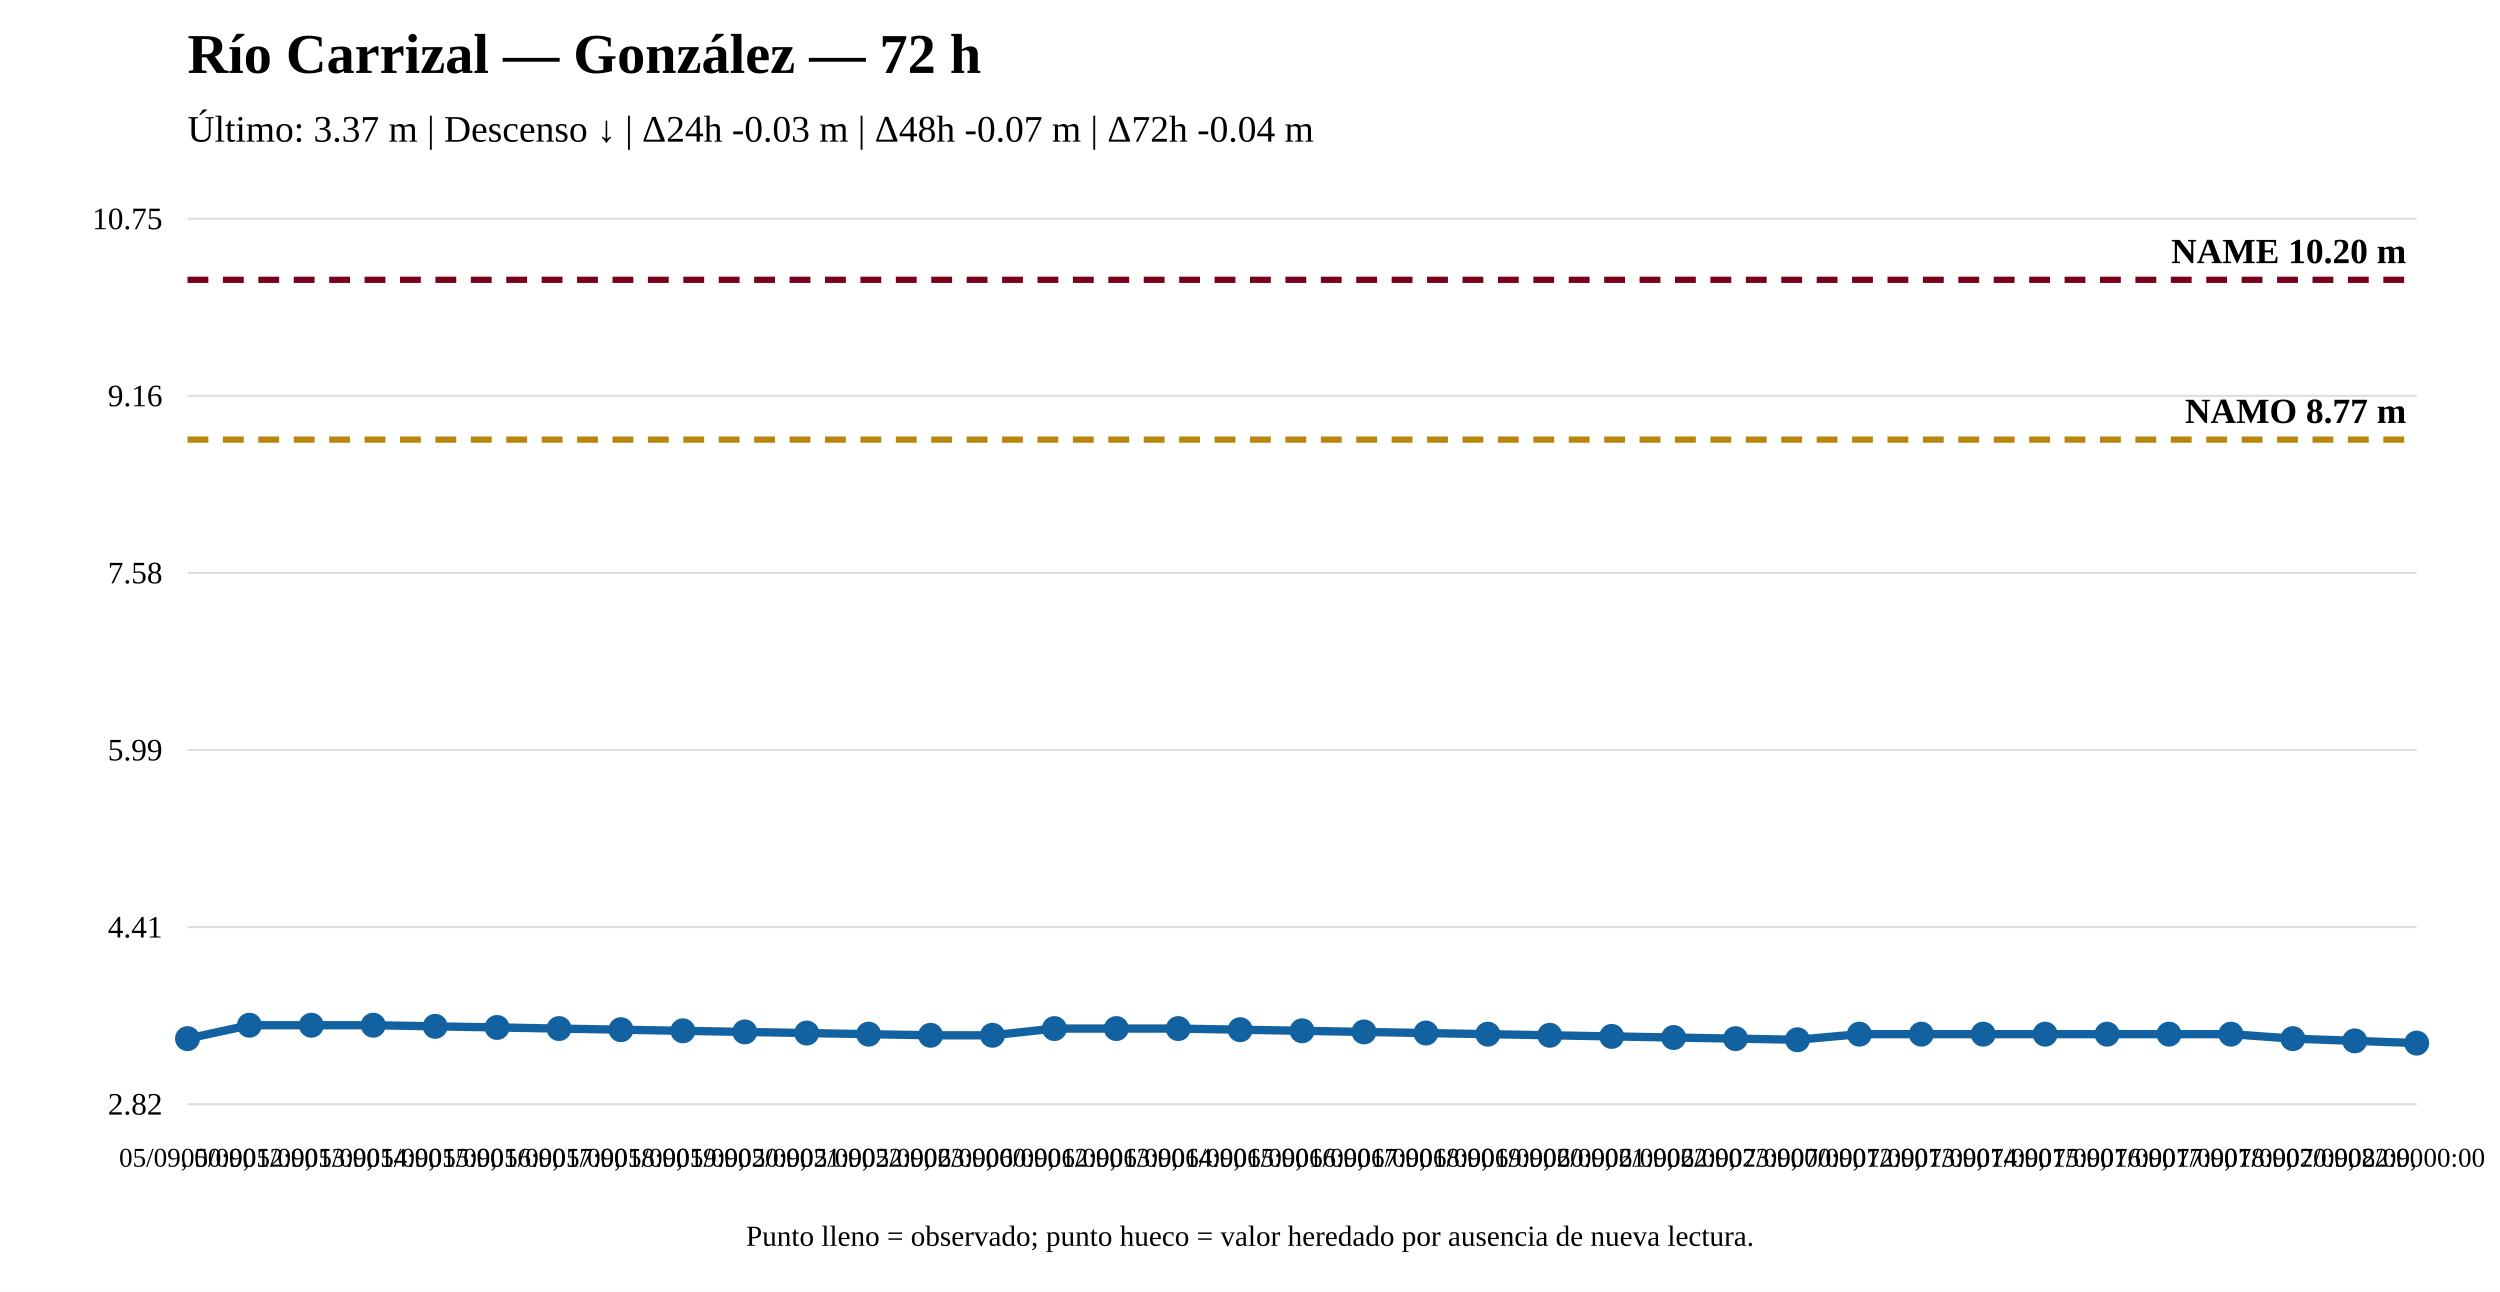
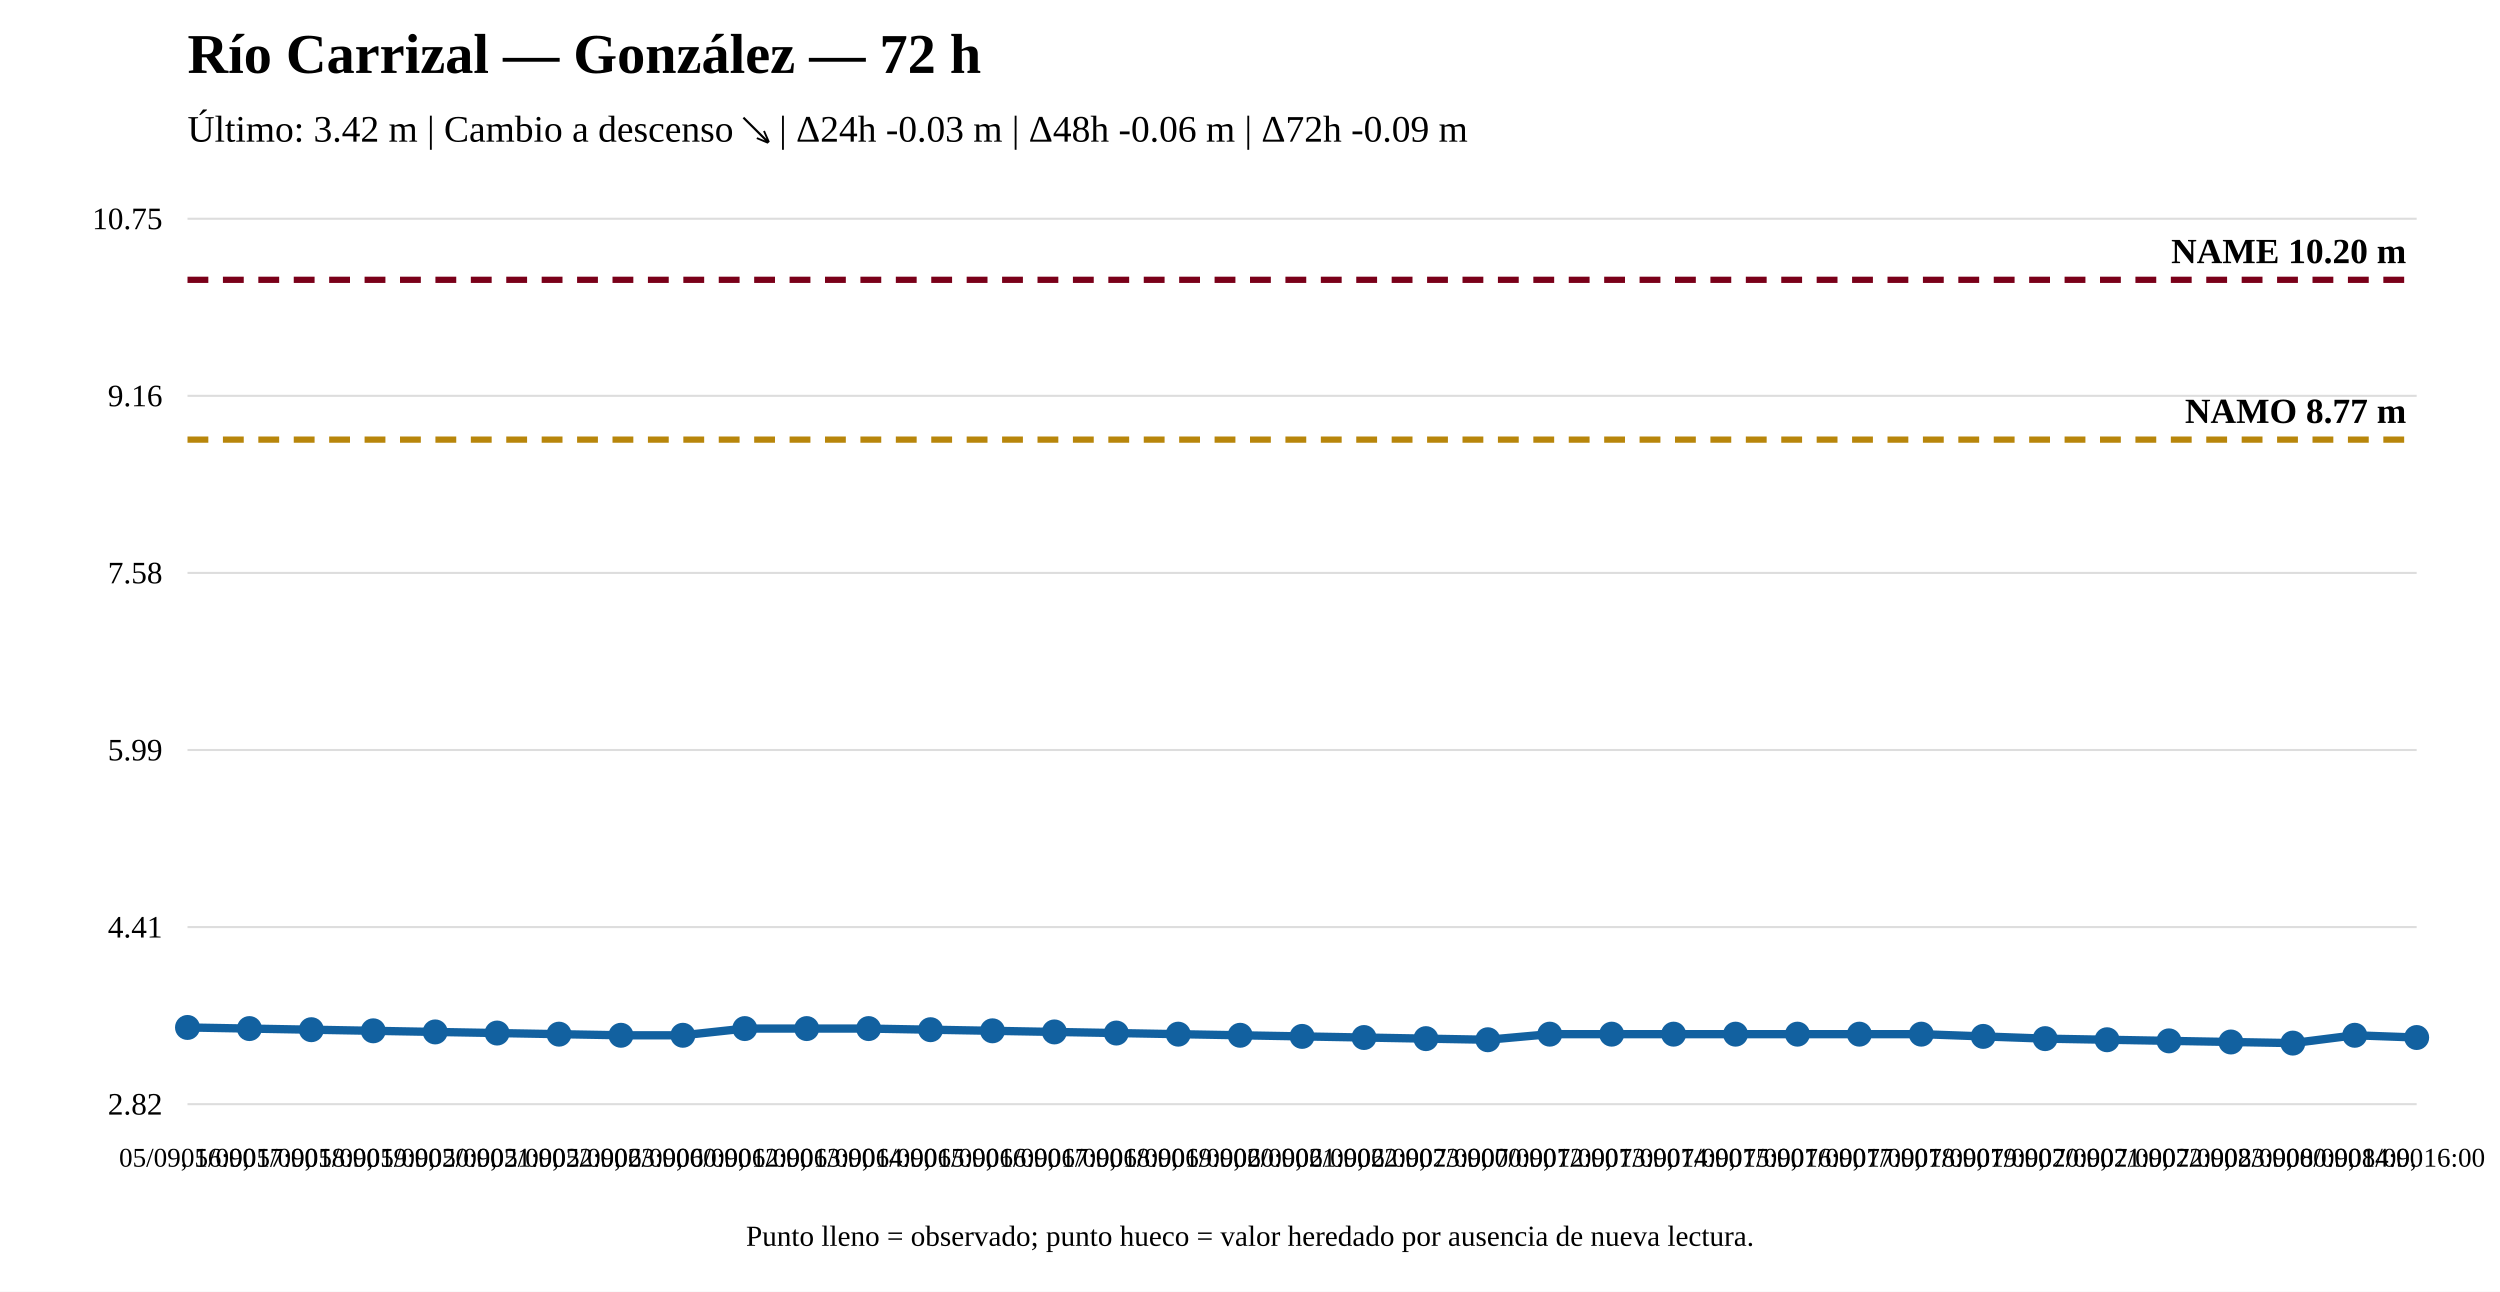
<svg xmlns="http://www.w3.org/2000/svg" width="1200" height="620" viewBox="0 0 1200 620">
  <rect width="100%" height="100%" fill="white" />
  <text x="90" y="35" font-size="27" font-weight="bold">Río Carrizal — González — 72 h</text>
-   <text x="90" y="68" font-size="18">Último: 3.37 m | Descenso ↓ | Δ24h -0.03 m | Δ48h -0.07 m | Δ72h -0.04 m</text>
+   <text x="90" y="68" font-size="18">Último: 3.42 m | Cambio a descenso ↘ | Δ24h -0.03 m | Δ48h -0.06 m | Δ72h -0.09 m</text>
  <line x1="90" y1="530" x2="1160" y2="530" stroke="#ddd" />
  <line x1="90" y1="445" x2="1160" y2="445" stroke="#ddd" />
  <line x1="90" y1="360" x2="1160" y2="360" stroke="#ddd" />
  <line x1="90" y1="275" x2="1160" y2="275" stroke="#ddd" />
  <line x1="90" y1="190" x2="1160" y2="190" stroke="#ddd" />
  <line x1="90" y1="105" x2="1160" y2="105" stroke="#ddd" />
  <text x="78" y="535" text-anchor="end" font-size="15">2.82</text>
  <text x="78" y="450" text-anchor="end" font-size="15">4.41</text>
  <text x="78" y="365" text-anchor="end" font-size="15">5.99</text>
  <text x="78" y="280" text-anchor="end" font-size="15">7.58</text>
  <text x="78" y="195" text-anchor="end" font-size="15">9.16</text>
  <text x="78" y="110" text-anchor="end" font-size="15">10.75</text>
  <line x1="90" y1="211.019" x2="1160" y2="211.019" stroke="#b8860b" stroke-width="3" stroke-dasharray="10 7" />
  <text x="1155" y="203.019" text-anchor="end" font-size="17" font-weight="bold">NAMO 8.77 m</text>
  <line x1="90" y1="134.31" x2="1160" y2="134.31" stroke="#7a0019" stroke-width="3" stroke-dasharray="10 7" />
  <text x="1155" y="126.31" text-anchor="end" font-size="17" font-weight="bold">NAME 10.20 m</text>
-   <polyline fill="none" stroke="#1261a0" stroke-width="4" points="90,498.544 119.722,492.107 149.444,492.107 179.167,492.107 208.889,492.643 238.611,493.18 268.333,493.716 298.056,494.253 327.778,494.789 357.5,495.325 387.222,495.862 416.944,496.398 446.667,496.935 476.389,496.935 506.111,493.716 535.833,493.716 565.556,493.716 595.278,494.253 625,494.789 654.722,495.325 684.444,495.862 714.167,496.398 743.889,496.935 773.611,497.471 803.333,498.008 833.056,498.544 862.778,499.08 892.5,496.398 922.222,496.398 951.944,496.398 981.667,496.398 1011.389,496.398 1041.111,496.398 1070.833,496.398 1100.556,498.544 1130.278,499.617 1160,500.69" />
-   <circle cx="90" cy="498.544" r="5" fill="#1261a0" stroke="#1261a0" stroke-width="2" />
-   <circle cx="119.722" cy="492.107" r="5" fill="#1261a0" stroke="#1261a0" stroke-width="2" />
-   <circle cx="149.444" cy="492.107" r="5" fill="#1261a0" stroke="#1261a0" stroke-width="2" />
-   <circle cx="179.167" cy="492.107" r="5" fill="#1261a0" stroke="#1261a0" stroke-width="2" />
-   <circle cx="208.889" cy="492.643" r="5" fill="#1261a0" stroke="#1261a0" stroke-width="2" />
-   <circle cx="238.611" cy="493.18" r="5" fill="#1261a0" stroke="#1261a0" stroke-width="2" />
-   <circle cx="268.333" cy="493.716" r="5" fill="#1261a0" stroke="#1261a0" stroke-width="2" />
-   <circle cx="298.056" cy="494.253" r="5" fill="#1261a0" stroke="#1261a0" stroke-width="2" />
-   <circle cx="327.778" cy="494.789" r="5" fill="#1261a0" stroke="#1261a0" stroke-width="2" />
-   <circle cx="357.5" cy="495.325" r="5" fill="#1261a0" stroke="#1261a0" stroke-width="2" />
-   <circle cx="387.222" cy="495.862" r="5" fill="#1261a0" stroke="#1261a0" stroke-width="2" />
-   <circle cx="416.944" cy="496.398" r="5" fill="#1261a0" stroke="#1261a0" stroke-width="2" />
-   <circle cx="446.667" cy="496.935" r="5" fill="#1261a0" stroke="#1261a0" stroke-width="2" />
-   <circle cx="476.389" cy="496.935" r="5" fill="#1261a0" stroke="#1261a0" stroke-width="2" />
-   <circle cx="506.111" cy="493.716" r="5" fill="#1261a0" stroke="#1261a0" stroke-width="2" />
-   <circle cx="535.833" cy="493.716" r="5" fill="#1261a0" stroke="#1261a0" stroke-width="2" />
-   <circle cx="565.556" cy="493.716" r="5" fill="#1261a0" stroke="#1261a0" stroke-width="2" />
-   <circle cx="595.278" cy="494.253" r="5" fill="#1261a0" stroke="#1261a0" stroke-width="2" />
-   <circle cx="625" cy="494.789" r="5" fill="#1261a0" stroke="#1261a0" stroke-width="2" />
-   <circle cx="654.722" cy="495.325" r="5" fill="#1261a0" stroke="#1261a0" stroke-width="2" />
-   <circle cx="684.444" cy="495.862" r="5" fill="#1261a0" stroke="#1261a0" stroke-width="2" />
-   <circle cx="714.167" cy="496.398" r="5" fill="#1261a0" stroke="#1261a0" stroke-width="2" />
-   <circle cx="743.889" cy="496.935" r="5" fill="#1261a0" stroke="#1261a0" stroke-width="2" />
-   <circle cx="773.611" cy="497.471" r="5" fill="#1261a0" stroke="#1261a0" stroke-width="2" />
-   <circle cx="803.333" cy="498.008" r="5" fill="#1261a0" stroke="#1261a0" stroke-width="2" />
-   <circle cx="833.056" cy="498.544" r="5" fill="#1261a0" stroke="#1261a0" stroke-width="2" />
-   <circle cx="862.778" cy="499.08" r="5" fill="#1261a0" stroke="#1261a0" stroke-width="2" />
+   <polyline fill="none" stroke="#1261a0" stroke-width="4" points="90,493.18 119.722,493.716 149.444,494.253 179.167,494.789 208.889,495.325 238.611,495.862 268.333,496.398 298.056,496.935 327.778,496.935 357.5,493.716 387.222,493.716 416.944,493.716 446.667,494.253 476.389,494.789 506.111,495.325 535.833,495.862 565.556,496.398 595.278,496.935 625,497.471 654.722,498.008 684.444,498.544 714.167,499.08 743.889,496.398 773.611,496.398 803.333,496.398 833.056,496.398 862.778,496.398 892.5,496.398 922.222,496.398 951.944,497.471 981.667,498.544 1011.389,499.08 1041.111,499.617 1070.833,500.153 1100.556,500.69 1130.278,496.935 1160,498.008" />
+   <circle cx="90" cy="493.18" r="5" fill="#1261a0" stroke="#1261a0" stroke-width="2" />
+   <circle cx="119.722" cy="493.716" r="5" fill="#1261a0" stroke="#1261a0" stroke-width="2" />
+   <circle cx="149.444" cy="494.253" r="5" fill="#1261a0" stroke="#1261a0" stroke-width="2" />
+   <circle cx="179.167" cy="494.789" r="5" fill="#1261a0" stroke="#1261a0" stroke-width="2" />
+   <circle cx="208.889" cy="495.325" r="5" fill="#1261a0" stroke="#1261a0" stroke-width="2" />
+   <circle cx="238.611" cy="495.862" r="5" fill="#1261a0" stroke="#1261a0" stroke-width="2" />
+   <circle cx="268.333" cy="496.398" r="5" fill="#1261a0" stroke="#1261a0" stroke-width="2" />
+   <circle cx="298.056" cy="496.935" r="5" fill="#1261a0" stroke="#1261a0" stroke-width="2" />
+   <circle cx="327.778" cy="496.935" r="5" fill="#1261a0" stroke="#1261a0" stroke-width="2" />
+   <circle cx="357.5" cy="493.716" r="5" fill="#1261a0" stroke="#1261a0" stroke-width="2" />
+   <circle cx="387.222" cy="493.716" r="5" fill="#1261a0" stroke="#1261a0" stroke-width="2" />
+   <circle cx="416.944" cy="493.716" r="5" fill="#1261a0" stroke="#1261a0" stroke-width="2" />
+   <circle cx="446.667" cy="494.253" r="5" fill="#1261a0" stroke="#1261a0" stroke-width="2" />
+   <circle cx="476.389" cy="494.789" r="5" fill="#1261a0" stroke="#1261a0" stroke-width="2" />
+   <circle cx="506.111" cy="495.325" r="5" fill="#1261a0" stroke="#1261a0" stroke-width="2" />
+   <circle cx="535.833" cy="495.862" r="5" fill="#1261a0" stroke="#1261a0" stroke-width="2" />
+   <circle cx="565.556" cy="496.398" r="5" fill="#1261a0" stroke="#1261a0" stroke-width="2" />
+   <circle cx="595.278" cy="496.935" r="5" fill="#1261a0" stroke="#1261a0" stroke-width="2" />
+   <circle cx="625" cy="497.471" r="5" fill="#1261a0" stroke="#1261a0" stroke-width="2" />
+   <circle cx="654.722" cy="498.008" r="5" fill="#1261a0" stroke="#1261a0" stroke-width="2" />
+   <circle cx="684.444" cy="498.544" r="5" fill="#1261a0" stroke="#1261a0" stroke-width="2" />
+   <circle cx="714.167" cy="499.08" r="5" fill="#1261a0" stroke="#1261a0" stroke-width="2" />
+   <circle cx="743.889" cy="496.398" r="5" fill="#1261a0" stroke="#1261a0" stroke-width="2" />
+   <circle cx="773.611" cy="496.398" r="5" fill="#1261a0" stroke="#1261a0" stroke-width="2" />
+   <circle cx="803.333" cy="496.398" r="5" fill="#1261a0" stroke="#1261a0" stroke-width="2" />
+   <circle cx="833.056" cy="496.398" r="5" fill="#1261a0" stroke="#1261a0" stroke-width="2" />
+   <circle cx="862.778" cy="496.398" r="5" fill="#1261a0" stroke="#1261a0" stroke-width="2" />
  <circle cx="892.5" cy="496.398" r="5" fill="#1261a0" stroke="#1261a0" stroke-width="2" />
  <circle cx="922.222" cy="496.398" r="5" fill="#1261a0" stroke="#1261a0" stroke-width="2" />
-   <circle cx="951.944" cy="496.398" r="5" fill="#1261a0" stroke="#1261a0" stroke-width="2" />
-   <circle cx="981.667" cy="496.398" r="5" fill="#1261a0" stroke="#1261a0" stroke-width="2" />
-   <circle cx="1011.389" cy="496.398" r="5" fill="#1261a0" stroke="#1261a0" stroke-width="2" />
-   <circle cx="1041.111" cy="496.398" r="5" fill="#1261a0" stroke="#1261a0" stroke-width="2" />
-   <circle cx="1070.833" cy="496.398" r="5" fill="#1261a0" stroke="#1261a0" stroke-width="2" />
-   <circle cx="1100.556" cy="498.544" r="5" fill="#1261a0" stroke="#1261a0" stroke-width="2" />
-   <circle cx="1130.278" cy="499.617" r="5" fill="#1261a0" stroke="#1261a0" stroke-width="2" />
-   <circle cx="1160" cy="500.69" r="5" fill="#1261a0" stroke="#1261a0" stroke-width="2" />
-   <text x="90" y="560" text-anchor="middle" font-size="13">05/09, 00:00</text>
-   <text x="119.722" y="560" text-anchor="middle" font-size="13">05/09, 12:00</text>
-   <text x="149.444" y="560" text-anchor="middle" font-size="13">05/09, 13:00</text>
-   <text x="179.167" y="560" text-anchor="middle" font-size="13">05/09, 14:00</text>
-   <text x="208.889" y="560" text-anchor="middle" font-size="13">05/09, 15:00</text>
-   <text x="238.611" y="560" text-anchor="middle" font-size="13">05/09, 16:00</text>
-   <text x="268.333" y="560" text-anchor="middle" font-size="13">05/09, 17:00</text>
-   <text x="298.056" y="560" text-anchor="middle" font-size="13">05/09, 18:00</text>
-   <text x="327.778" y="560" text-anchor="middle" font-size="13">05/09, 19:00</text>
-   <text x="357.5" y="560" text-anchor="middle" font-size="13">05/09, 20:00</text>
-   <text x="387.222" y="560" text-anchor="middle" font-size="13">05/09, 21:00</text>
-   <text x="416.944" y="560" text-anchor="middle" font-size="13">05/09, 22:00</text>
-   <text x="446.667" y="560" text-anchor="middle" font-size="13">05/09, 23:00</text>
-   <text x="476.389" y="560" text-anchor="middle" font-size="13">06/09, 00:00</text>
-   <text x="506.111" y="560" text-anchor="middle" font-size="13">06/09, 12:00</text>
-   <text x="535.833" y="560" text-anchor="middle" font-size="13">06/09, 13:00</text>
-   <text x="565.556" y="560" text-anchor="middle" font-size="13">06/09, 14:00</text>
-   <text x="595.278" y="560" text-anchor="middle" font-size="13">06/09, 15:00</text>
-   <text x="625" y="560" text-anchor="middle" font-size="13">06/09, 16:00</text>
-   <text x="654.722" y="560" text-anchor="middle" font-size="13">06/09, 17:00</text>
-   <text x="684.444" y="560" text-anchor="middle" font-size="13">06/09, 18:00</text>
-   <text x="714.167" y="560" text-anchor="middle" font-size="13">06/09, 19:00</text>
-   <text x="743.889" y="560" text-anchor="middle" font-size="13">06/09, 20:00</text>
-   <text x="773.611" y="560" text-anchor="middle" font-size="13">06/09, 21:00</text>
-   <text x="803.333" y="560" text-anchor="middle" font-size="13">06/09, 22:00</text>
-   <text x="833.056" y="560" text-anchor="middle" font-size="13">06/09, 23:00</text>
-   <text x="862.778" y="560" text-anchor="middle" font-size="13">07/09, 00:00</text>
-   <text x="892.5" y="560" text-anchor="middle" font-size="13">07/09, 12:00</text>
-   <text x="922.222" y="560" text-anchor="middle" font-size="13">07/09, 13:00</text>
-   <text x="951.944" y="560" text-anchor="middle" font-size="13">07/09, 14:00</text>
-   <text x="981.667" y="560" text-anchor="middle" font-size="13">07/09, 15:00</text>
-   <text x="1011.389" y="560" text-anchor="middle" font-size="13">07/09, 16:00</text>
-   <text x="1041.111" y="560" text-anchor="middle" font-size="13">07/09, 17:00</text>
-   <text x="1070.833" y="560" text-anchor="middle" font-size="13">07/09, 18:00</text>
-   <text x="1100.556" y="560" text-anchor="middle" font-size="13">07/09, 20:00</text>
-   <text x="1130.278" y="560" text-anchor="middle" font-size="13">07/09, 22:00</text>
-   <text x="1160" y="560" text-anchor="middle" font-size="13">08/09, 00:00</text>
+   <circle cx="951.944" cy="497.471" r="5" fill="#1261a0" stroke="#1261a0" stroke-width="2" />
+   <circle cx="981.667" cy="498.544" r="5" fill="#1261a0" stroke="#1261a0" stroke-width="2" />
+   <circle cx="1011.389" cy="499.08" r="5" fill="#1261a0" stroke="#1261a0" stroke-width="2" />
+   <circle cx="1041.111" cy="499.617" r="5" fill="#1261a0" stroke="#1261a0" stroke-width="2" />
+   <circle cx="1070.833" cy="500.153" r="5" fill="#1261a0" stroke="#1261a0" stroke-width="2" />
+   <circle cx="1100.556" cy="500.69" r="5" fill="#1261a0" stroke="#1261a0" stroke-width="2" />
+   <circle cx="1130.278" cy="496.935" r="5" fill="#1261a0" stroke="#1261a0" stroke-width="2" />
+   <circle cx="1160" cy="498.008" r="5" fill="#1261a0" stroke="#1261a0" stroke-width="2" />
+   <text x="90" y="560" text-anchor="middle" font-size="13">05/09, 16:00</text>
+   <text x="119.722" y="560" text-anchor="middle" font-size="13">05/09, 17:00</text>
+   <text x="149.444" y="560" text-anchor="middle" font-size="13">05/09, 18:00</text>
+   <text x="179.167" y="560" text-anchor="middle" font-size="13">05/09, 19:00</text>
+   <text x="208.889" y="560" text-anchor="middle" font-size="13">05/09, 20:00</text>
+   <text x="238.611" y="560" text-anchor="middle" font-size="13">05/09, 21:00</text>
+   <text x="268.333" y="560" text-anchor="middle" font-size="13">05/09, 22:00</text>
+   <text x="298.056" y="560" text-anchor="middle" font-size="13">05/09, 23:00</text>
+   <text x="327.778" y="560" text-anchor="middle" font-size="13">06/09, 00:00</text>
+   <text x="357.5" y="560" text-anchor="middle" font-size="13">06/09, 12:00</text>
+   <text x="387.222" y="560" text-anchor="middle" font-size="13">06/09, 13:00</text>
+   <text x="416.944" y="560" text-anchor="middle" font-size="13">06/09, 14:00</text>
+   <text x="446.667" y="560" text-anchor="middle" font-size="13">06/09, 15:00</text>
+   <text x="476.389" y="560" text-anchor="middle" font-size="13">06/09, 16:00</text>
+   <text x="506.111" y="560" text-anchor="middle" font-size="13">06/09, 17:00</text>
+   <text x="535.833" y="560" text-anchor="middle" font-size="13">06/09, 18:00</text>
+   <text x="565.556" y="560" text-anchor="middle" font-size="13">06/09, 19:00</text>
+   <text x="595.278" y="560" text-anchor="middle" font-size="13">06/09, 20:00</text>
+   <text x="625" y="560" text-anchor="middle" font-size="13">06/09, 21:00</text>
+   <text x="654.722" y="560" text-anchor="middle" font-size="13">06/09, 22:00</text>
+   <text x="684.444" y="560" text-anchor="middle" font-size="13">06/09, 23:00</text>
+   <text x="714.167" y="560" text-anchor="middle" font-size="13">07/09, 00:00</text>
+   <text x="743.889" y="560" text-anchor="middle" font-size="13">07/09, 12:00</text>
+   <text x="773.611" y="560" text-anchor="middle" font-size="13">07/09, 13:00</text>
+   <text x="803.333" y="560" text-anchor="middle" font-size="13">07/09, 14:00</text>
+   <text x="833.056" y="560" text-anchor="middle" font-size="13">07/09, 15:00</text>
+   <text x="862.778" y="560" text-anchor="middle" font-size="13">07/09, 16:00</text>
+   <text x="892.5" y="560" text-anchor="middle" font-size="13">07/09, 17:00</text>
+   <text x="922.222" y="560" text-anchor="middle" font-size="13">07/09, 18:00</text>
+   <text x="951.944" y="560" text-anchor="middle" font-size="13">07/09, 19:00</text>
+   <text x="981.667" y="560" text-anchor="middle" font-size="13">07/09, 20:00</text>
+   <text x="1011.389" y="560" text-anchor="middle" font-size="13">07/09, 21:00</text>
+   <text x="1041.111" y="560" text-anchor="middle" font-size="13">07/09, 22:00</text>
+   <text x="1070.833" y="560" text-anchor="middle" font-size="13">07/09, 23:00</text>
+   <text x="1100.556" y="560" text-anchor="middle" font-size="13">08/09, 00:00</text>
+   <text x="1130.278" y="560" text-anchor="middle" font-size="13">08/09, 14:00</text>
+   <text x="1160" y="560" text-anchor="middle" font-size="13">08/09, 16:00</text>
  <text x="600" y="598" text-anchor="middle" font-size="14">Punto lleno = observado; punto hueco = valor heredado por ausencia de nueva lectura.</text>
</svg>
